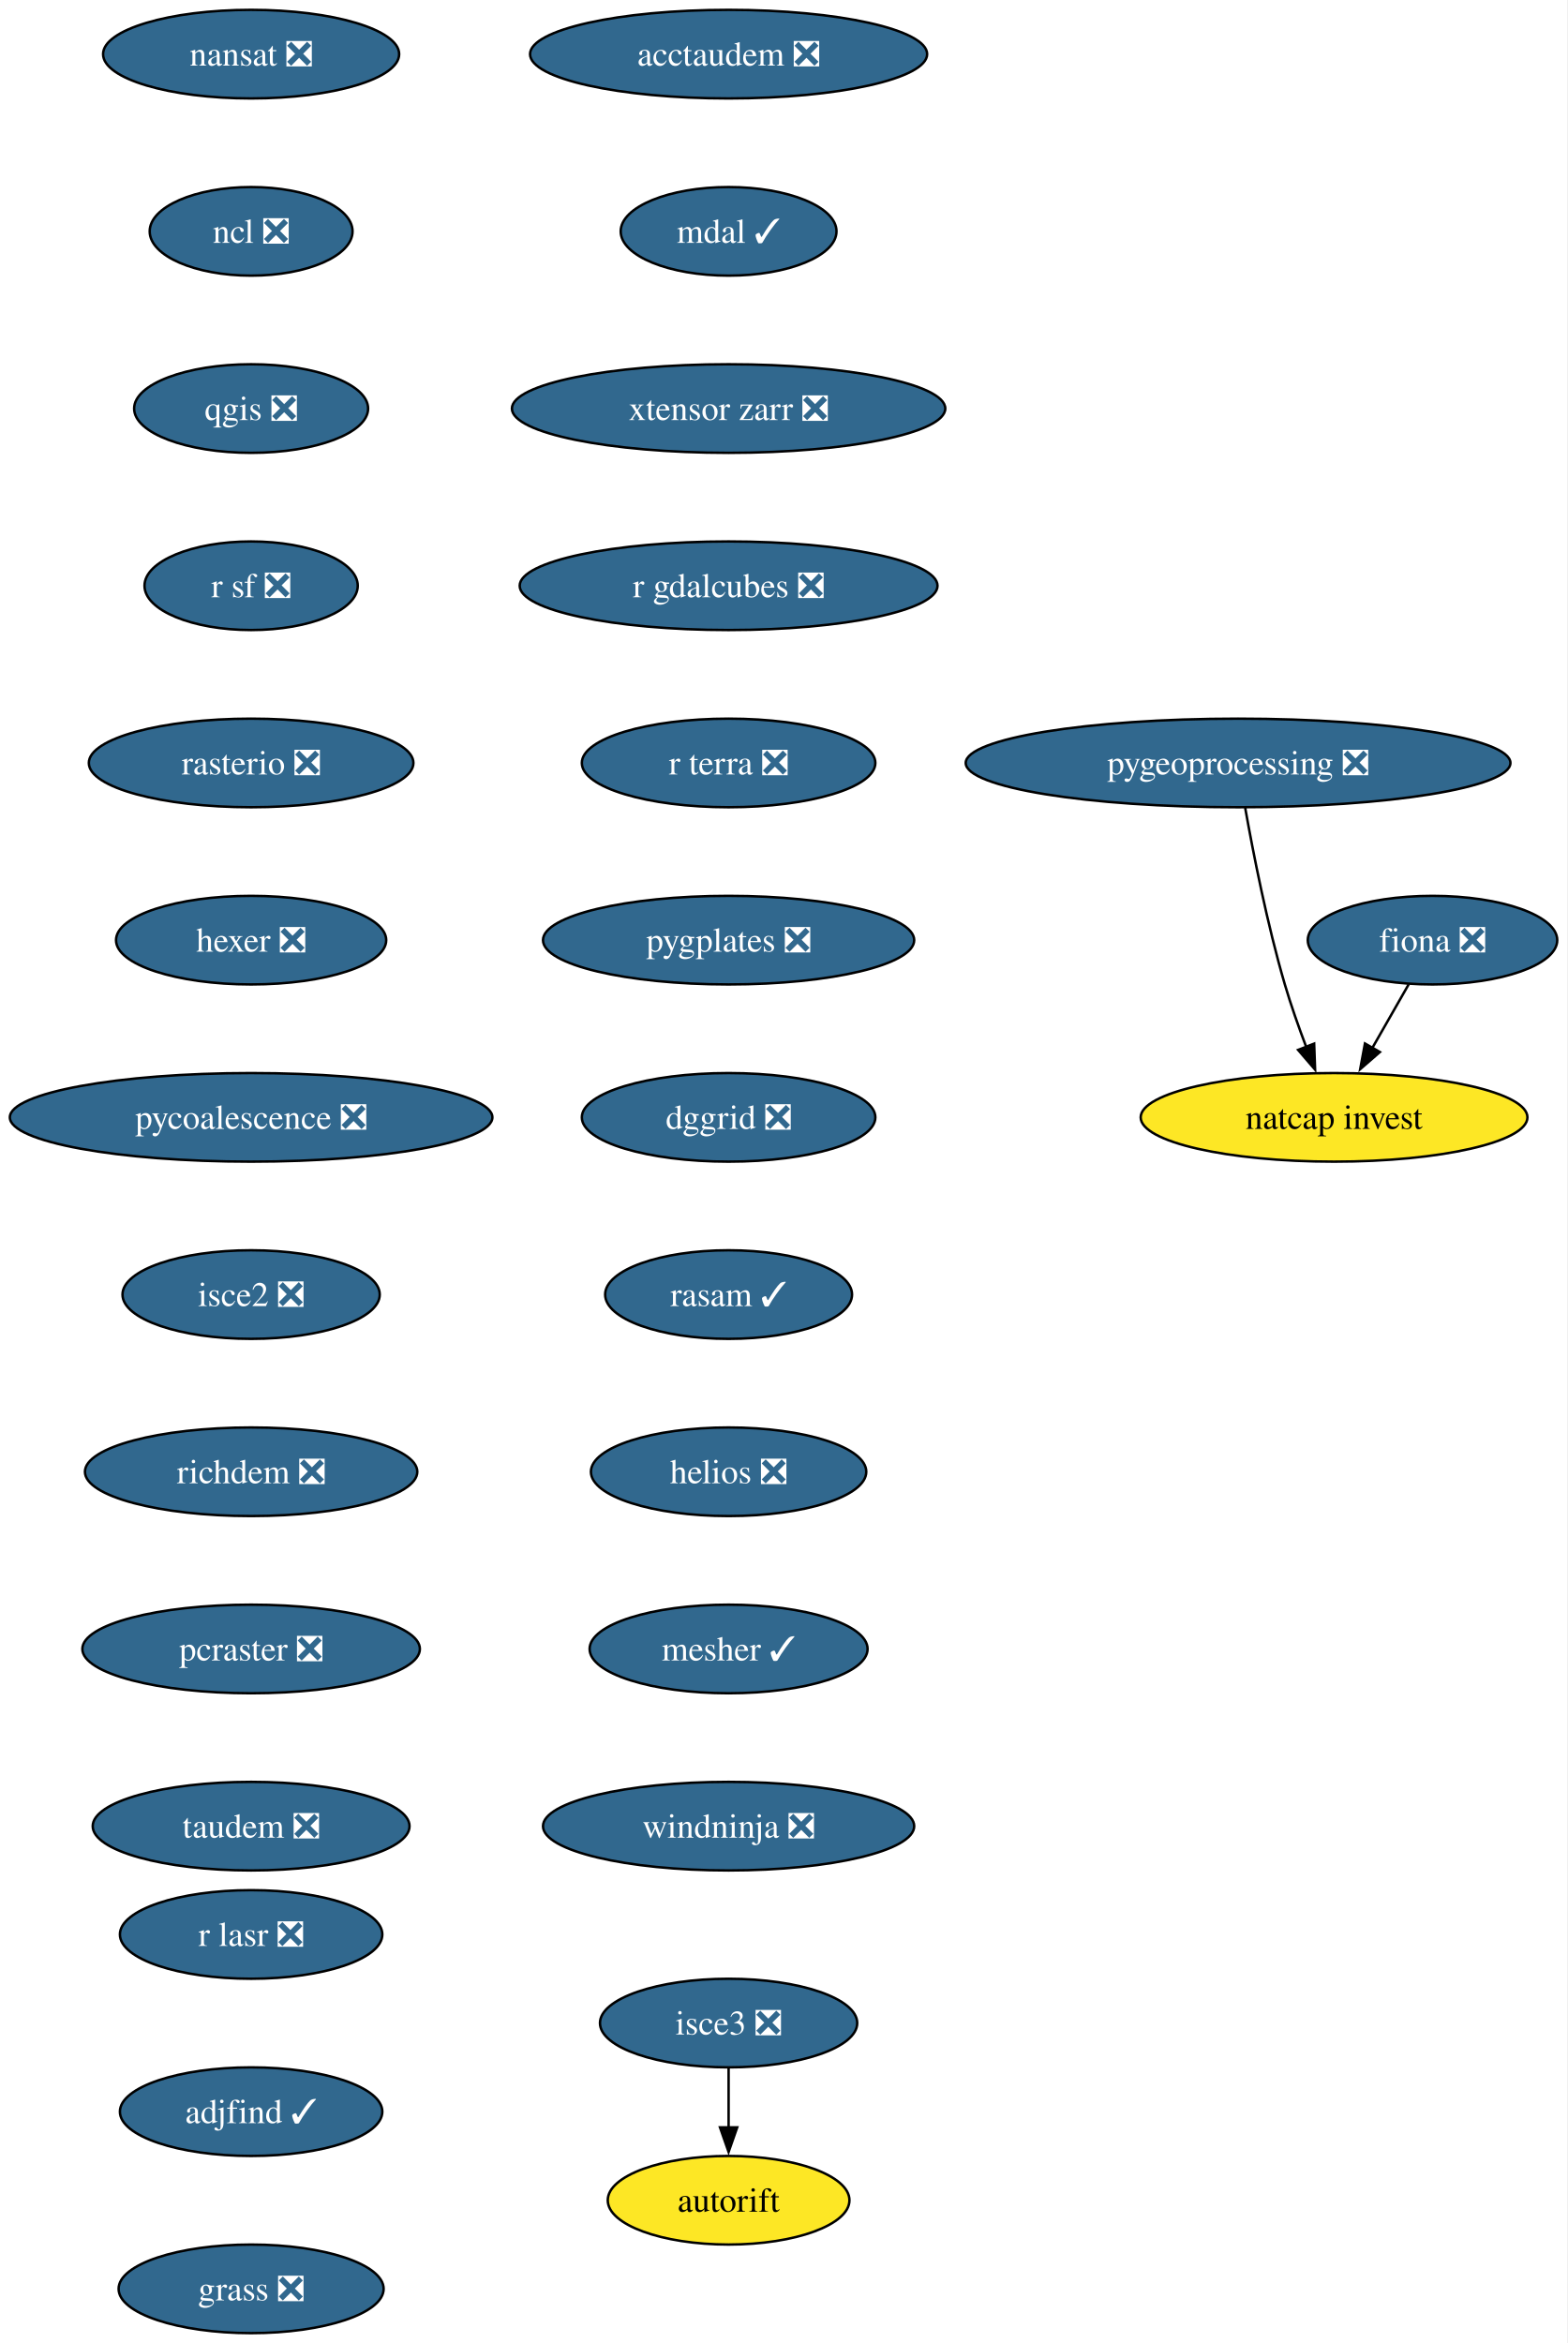
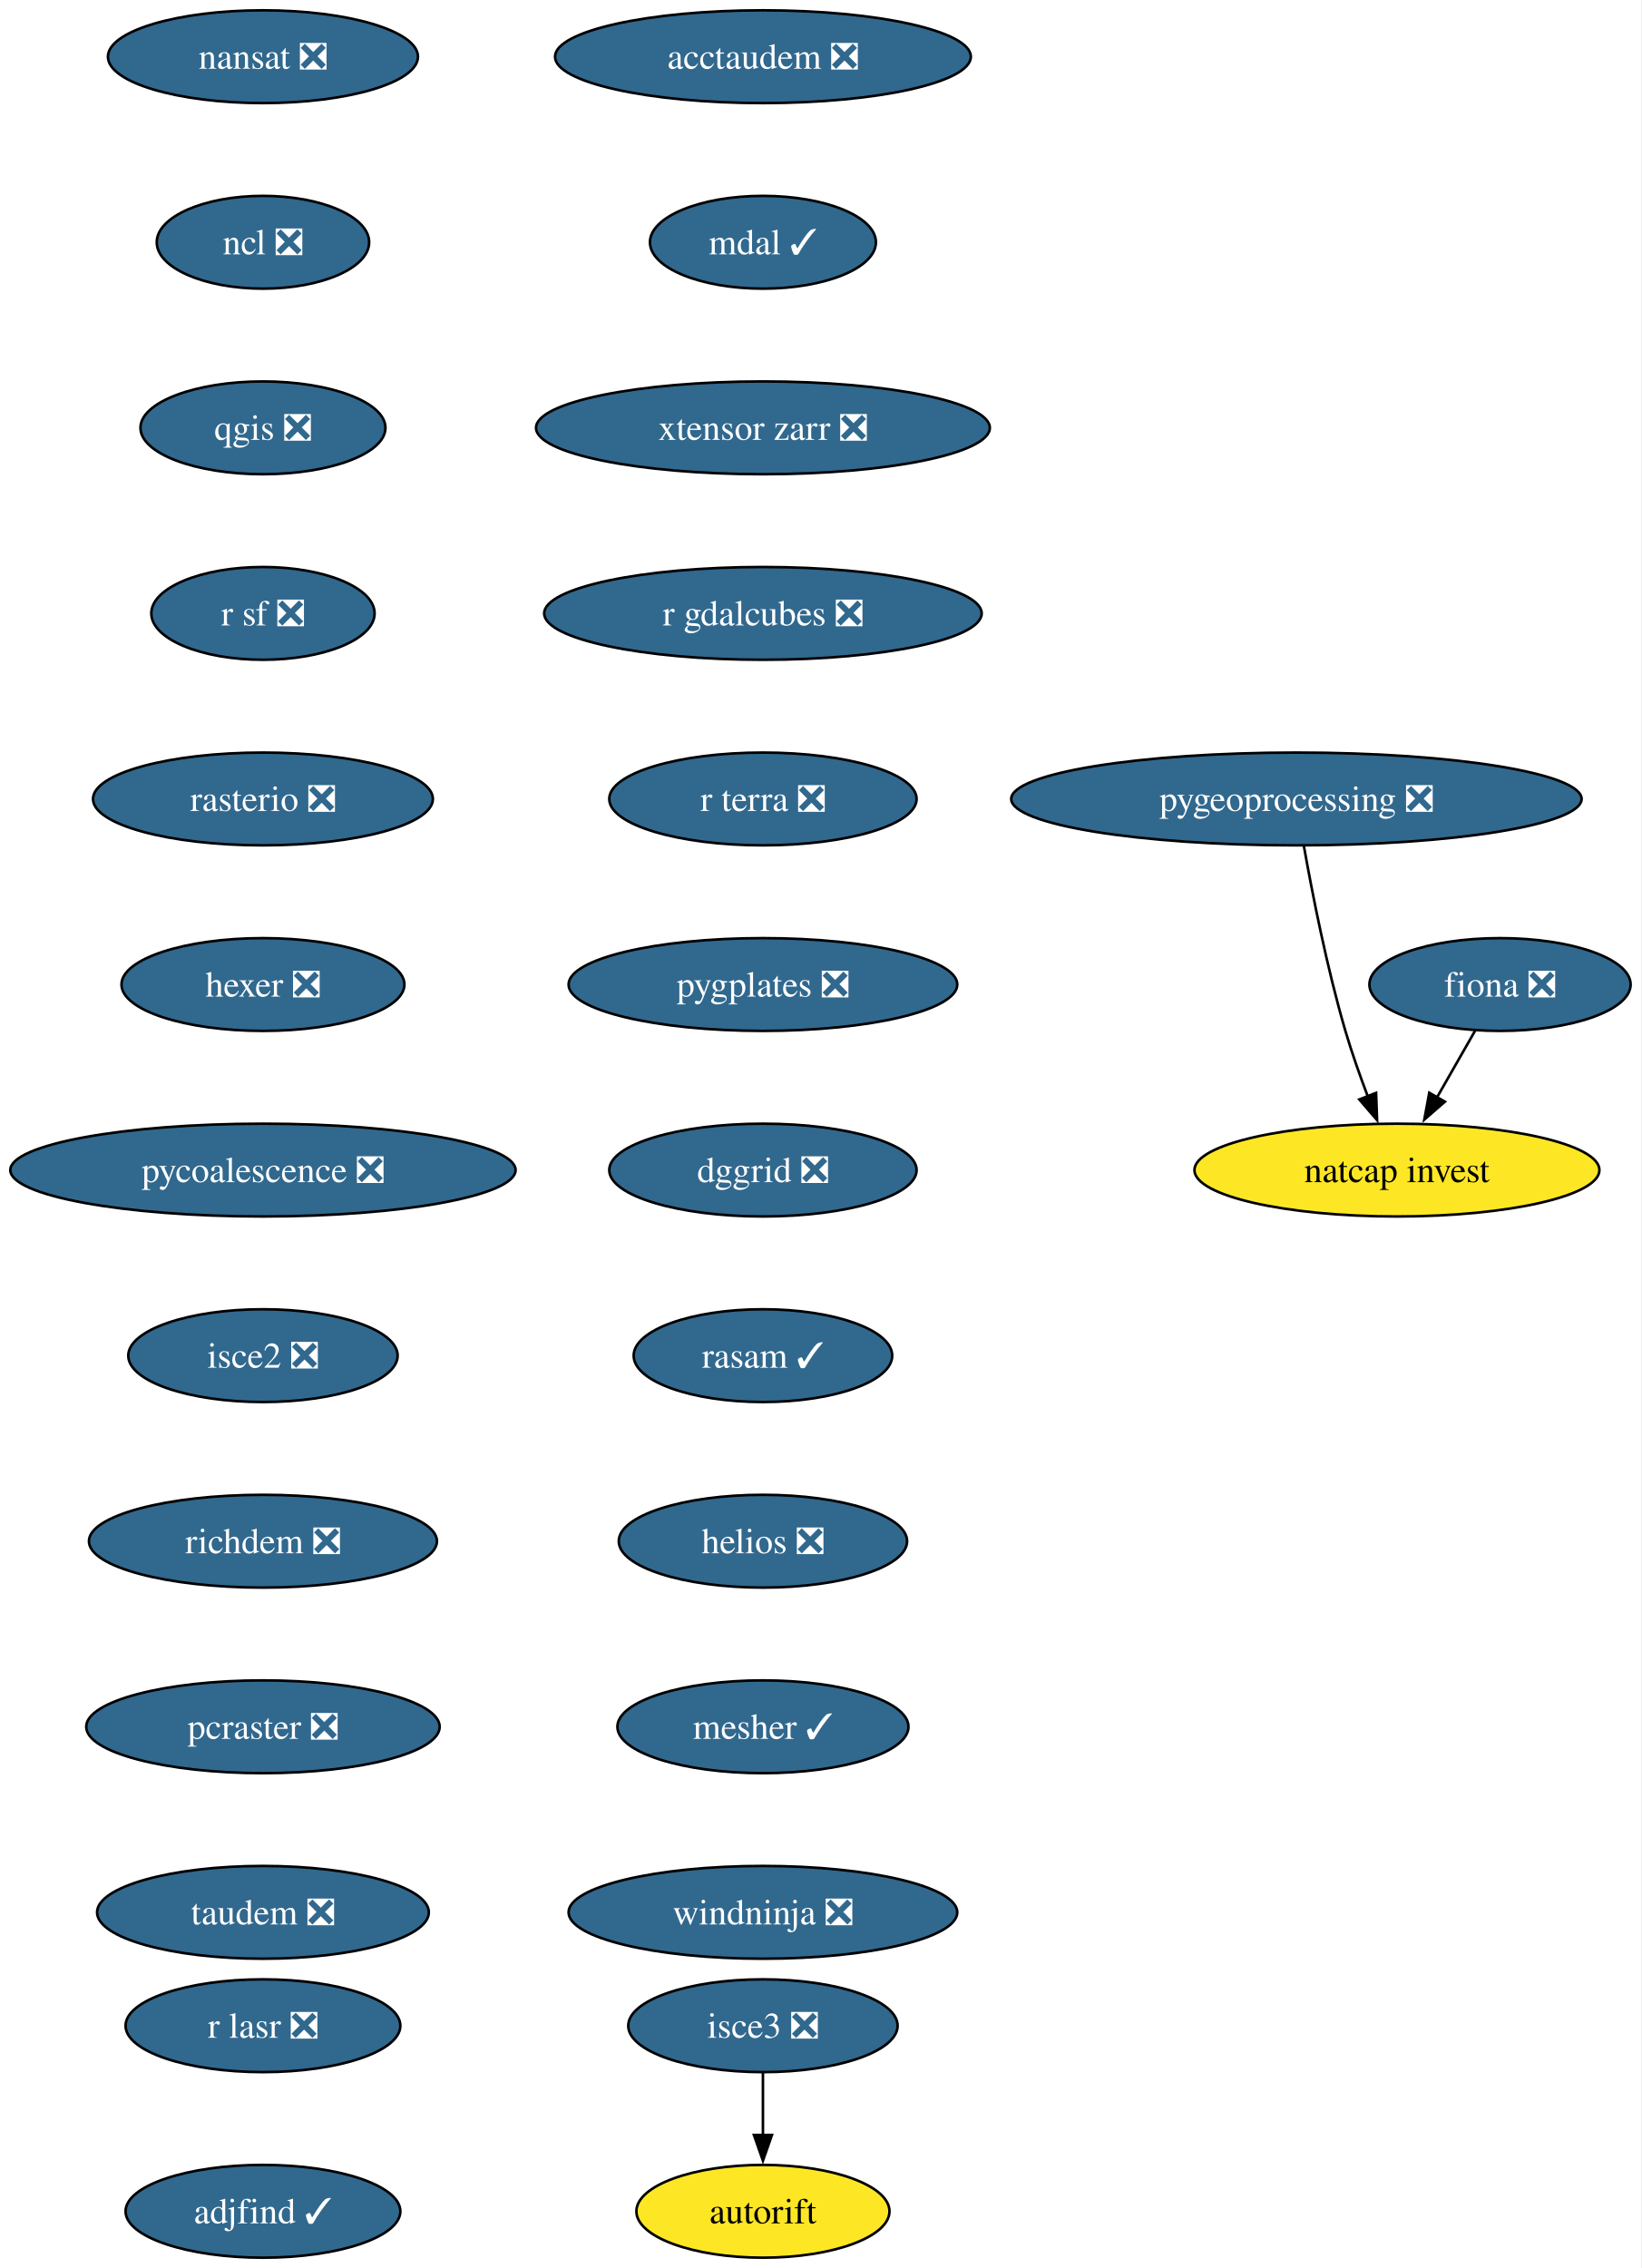
- <svg xmlns="http://www.w3.org/2000/svg" xmlns:xlink="http://www.w3.org/1999/xlink" width="637pt" height="952pt" viewBox="0.00 0.00 637.00 952.00">
-   <g id="graph0" class="graph" transform="scale(1 1) rotate(0) translate(4 948)">
-     <polygon fill="white" stroke="none" points="-4,4 -4,-948 632.71,-948 632.71,4 -4,4" />
+ <svg xmlns="http://www.w3.org/2000/svg" xmlns:xlink="http://www.w3.org/1999/xlink" width="637pt" height="880pt" viewBox="0.00 0.00 637.00 880.00">
+   <g id="graph0" class="graph" transform="scale(1 1) rotate(0) translate(4 876)">
+     <polygon fill="white" stroke="none" points="-4,4 -4,-876 632.71,-876 632.71,4 -4,4" />
    <g id="node1" class="node">
      <g id="a_node1">
        <a xlink:href="https://github.com/conda-forge/fiona-feedstock/pull/243" xlink:title="fiona ❎">
-           <ellipse fill="#31688e" stroke="black" cx="578.03" cy="-566" rx="50.68" ry="18" />
-           <text xml:space="preserve" text-anchor="middle" x="578.03" y="-561.33" font-family="Times,serif" font-size="14.00" fill="white">fiona ❎</text>
+           <ellipse fill="#31688e" stroke="black" cx="578.03" cy="-494" rx="50.68" ry="18" />
+           <text xml:space="preserve" text-anchor="middle" x="578.03" y="-489.32" font-family="Times,serif" font-size="14.00" fill="white">fiona ❎</text>
        </a>
      </g>
    </g>
    <g id="node2" class="node">
      <g id="a_node2">
        <a xlink:href="https://github.com/conda-forge/natcap.invest-feedstock" xlink:title="natcap invest">
-           <ellipse fill="#fde725" stroke="black" cx="538.03" cy="-494" rx="78.57" ry="18" />
-           <text xml:space="preserve" text-anchor="middle" x="538.03" y="-489.32" font-family="Times,serif" font-size="14.00">natcap invest</text>
+           <ellipse fill="#fde725" stroke="black" cx="538.03" cy="-422" rx="78.57" ry="18" />
+           <text xml:space="preserve" text-anchor="middle" x="538.03" y="-417.32" font-family="Times,serif" font-size="14.00">natcap invest</text>
        </a>
      </g>
    </g>
    <g id="edge1" class="edge">
-       <path fill="none" stroke="black" d="M568.35,-548.05C563.9,-540.26 558.5,-530.82 553.51,-522.08" />
-       <polygon fill="black" stroke="black" points="556.65,-520.54 548.65,-513.59 550.58,-524.01 556.65,-520.54" />
+       <path fill="none" stroke="black" d="M568.35,-476.05C563.9,-468.26 558.5,-458.82 553.51,-450.08" />
+       <polygon fill="black" stroke="black" points="556.65,-448.54 548.65,-441.59 550.58,-452.01 556.65,-448.54" />
    </g>
    <g id="node3" class="node">
      <g id="a_node3">
        <a xlink:href="https://github.com/conda-forge/nansat-feedstock/pull/45" xlink:title="nansat ❎">
-           <ellipse fill="#31688e" stroke="black" cx="98.03" cy="-926" rx="60.15" ry="18" />
-           <text xml:space="preserve" text-anchor="middle" x="98.03" y="-921.33" font-family="Times,serif" font-size="14.00" fill="white">nansat ❎</text>
+           <ellipse fill="#31688e" stroke="black" cx="98.03" cy="-854" rx="60.15" ry="18" />
+           <text xml:space="preserve" text-anchor="middle" x="98.03" y="-849.33" font-family="Times,serif" font-size="14.00" fill="white">nansat ❎</text>
        </a>
      </g>
    </g>
    <g id="node4" class="node">
      <g id="a_node4">
        <a xlink:href="https://github.com/conda-forge/ncl-feedstock/pull/172" xlink:title="ncl ❎">
-           <ellipse fill="#31688e" stroke="black" cx="98.03" cy="-854" rx="41.21" ry="18" />
-           <text xml:space="preserve" text-anchor="middle" x="98.03" y="-849.33" font-family="Times,serif" font-size="14.00" fill="white">ncl ❎</text>
+           <ellipse fill="#31688e" stroke="black" cx="98.03" cy="-782" rx="41.21" ry="18" />
+           <text xml:space="preserve" text-anchor="middle" x="98.03" y="-777.33" font-family="Times,serif" font-size="14.00" fill="white">ncl ❎</text>
        </a>
      </g>
    </g>
    <g id="node5" class="node">
      <g id="a_node5">
        <a xlink:href="https://github.com/conda-forge/qgis-feedstock/pull/587" xlink:title="qgis ❎">
-           <ellipse fill="#31688e" stroke="black" cx="98.03" cy="-782" rx="47.53" ry="18" />
-           <text xml:space="preserve" text-anchor="middle" x="98.03" y="-777.33" font-family="Times,serif" font-size="14.00" fill="white">qgis ❎</text>
+           <ellipse fill="#31688e" stroke="black" cx="98.03" cy="-710" rx="47.53" ry="18" />
+           <text xml:space="preserve" text-anchor="middle" x="98.03" y="-705.33" font-family="Times,serif" font-size="14.00" fill="white">qgis ❎</text>
        </a>
      </g>
    </g>
    <g id="node6" class="node">
      <g id="a_node6">
        <a xlink:href="https://github.com/conda-forge/r-sf-feedstock/pull/159" xlink:title="r sf ❎">
-           <ellipse fill="#31688e" stroke="black" cx="98.03" cy="-710" rx="43.32" ry="18" />
-           <text xml:space="preserve" text-anchor="middle" x="98.03" y="-705.33" font-family="Times,serif" font-size="14.00" fill="white">r sf ❎</text>
+           <ellipse fill="#31688e" stroke="black" cx="98.03" cy="-638" rx="43.32" ry="18" />
+           <text xml:space="preserve" text-anchor="middle" x="98.03" y="-633.33" font-family="Times,serif" font-size="14.00" fill="white">r sf ❎</text>
        </a>
      </g>
    </g>
    <g id="node7" class="node">
      <g id="a_node7">
        <a xlink:href="https://github.com/conda-forge/rasterio-feedstock/pull/342" xlink:title="rasterio ❎">
-           <ellipse fill="#31688e" stroke="black" cx="98.03" cy="-638" rx="65.94" ry="18" />
-           <text xml:space="preserve" text-anchor="middle" x="98.03" y="-633.33" font-family="Times,serif" font-size="14.00" fill="white">rasterio ❎</text>
+           <ellipse fill="#31688e" stroke="black" cx="98.03" cy="-566" rx="65.94" ry="18" />
+           <text xml:space="preserve" text-anchor="middle" x="98.03" y="-561.33" font-family="Times,serif" font-size="14.00" fill="white">rasterio ❎</text>
        </a>
      </g>
    </g>
    <g id="node8" class="node">
      <g id="a_node8">
        <a xlink:href="https://github.com/conda-forge/hexer-feedstock/pull/18" xlink:title="hexer ❎">
-           <ellipse fill="#31688e" stroke="black" cx="98.03" cy="-566" rx="54.89" ry="18" />
-           <text xml:space="preserve" text-anchor="middle" x="98.03" y="-561.33" font-family="Times,serif" font-size="14.00" fill="white">hexer ❎</text>
+           <ellipse fill="#31688e" stroke="black" cx="98.03" cy="-494" rx="54.89" ry="18" />
+           <text xml:space="preserve" text-anchor="middle" x="98.03" y="-489.32" font-family="Times,serif" font-size="14.00" fill="white">hexer ❎</text>
        </a>
      </g>
    </g>
    <g id="node9" class="node">
      <g id="a_node9">
        <a xlink:href="https://github.com/conda-forge/pycoalescence-feedstock/pull/66" xlink:title="pycoalescence ❎">
-           <ellipse fill="#31688e" stroke="black" cx="98.03" cy="-494" rx="98.03" ry="18" />
-           <text xml:space="preserve" text-anchor="middle" x="98.03" y="-489.32" font-family="Times,serif" font-size="14.00" fill="white">pycoalescence ❎</text>
+           <ellipse fill="#31688e" stroke="black" cx="98.03" cy="-422" rx="98.03" ry="18" />
+           <text xml:space="preserve" text-anchor="middle" x="98.03" y="-417.32" font-family="Times,serif" font-size="14.00" fill="white">pycoalescence ❎</text>
        </a>
      </g>
    </g>
    <g id="node10" class="node">
      <g id="a_node10">
        <a xlink:href="https://github.com/conda-forge/isce2-feedstock/pull/84" xlink:title="isce2 ❎">
-           <ellipse fill="#31688e" stroke="black" cx="98.03" cy="-422" rx="52.26" ry="18" />
-           <text xml:space="preserve" text-anchor="middle" x="98.03" y="-417.32" font-family="Times,serif" font-size="14.00" fill="white">isce2 ❎</text>
+           <ellipse fill="#31688e" stroke="black" cx="98.03" cy="-350" rx="52.26" ry="18" />
+           <text xml:space="preserve" text-anchor="middle" x="98.03" y="-345.32" font-family="Times,serif" font-size="14.00" fill="white">isce2 ❎</text>
        </a>
      </g>
    </g>
    <g id="node11" class="node">
      <g id="a_node11">
        <a xlink:href="https://github.com/conda-forge/richdem-feedstock/pull/35" xlink:title="richdem ❎">
-           <ellipse fill="#31688e" stroke="black" cx="98.03" cy="-350" rx="67.52" ry="18" />
-           <text xml:space="preserve" text-anchor="middle" x="98.03" y="-345.32" font-family="Times,serif" font-size="14.00" fill="white">richdem ❎</text>
+           <ellipse fill="#31688e" stroke="black" cx="98.03" cy="-278" rx="67.52" ry="18" />
+           <text xml:space="preserve" text-anchor="middle" x="98.03" y="-273.32" font-family="Times,serif" font-size="14.00" fill="white">richdem ❎</text>
        </a>
      </g>
    </g>
    <g id="node12" class="node">
      <g id="a_node12">
        <a xlink:href="https://github.com/conda-forge/pcraster-feedstock/pull/44" xlink:title="pcraster ❎">
-           <ellipse fill="#31688e" stroke="black" cx="98.03" cy="-278" rx="68.57" ry="18" />
-           <text xml:space="preserve" text-anchor="middle" x="98.03" y="-273.32" font-family="Times,serif" font-size="14.00" fill="white">pcraster ❎</text>
+           <ellipse fill="#31688e" stroke="black" cx="98.03" cy="-206" rx="68.57" ry="18" />
+           <text xml:space="preserve" text-anchor="middle" x="98.03" y="-201.33" font-family="Times,serif" font-size="14.00" fill="white">pcraster ❎</text>
        </a>
      </g>
    </g>
    <g id="node14" class="node">
      <g id="a_node14">
        <a xlink:href="https://github.com/conda-forge/taudem-feedstock/pull/26" xlink:title="taudem ❎">
-           <ellipse fill="#31688e" stroke="black" cx="98.03" cy="-206" rx="64.36" ry="18" />
-           <text xml:space="preserve" text-anchor="middle" x="98.03" y="-201.32" font-family="Times,serif" font-size="14.00" fill="white">taudem ❎</text>
+           <ellipse fill="#31688e" stroke="black" cx="98.03" cy="-134" rx="64.36" ry="18" />
+           <text xml:space="preserve" text-anchor="middle" x="98.03" y="-129.32" font-family="Times,serif" font-size="14.00" fill="white">taudem ❎</text>
        </a>
      </g>
    </g>
    <g id="node13" class="node">
      <g id="a_node13">
        <a xlink:href="https://github.com/conda-forge/autorift-feedstock" xlink:title="autorift">
-           <ellipse fill="#fde725" stroke="black" cx="292.03" cy="-54" rx="49.1" ry="18" />
-           <text xml:space="preserve" text-anchor="middle" x="292.03" y="-49.33" font-family="Times,serif" font-size="14.00">autorift</text>
+           <ellipse fill="#fde725" stroke="black" cx="292.03" cy="-18" rx="49.1" ry="18" />
+           <text xml:space="preserve" text-anchor="middle" x="292.03" y="-13.32" font-family="Times,serif" font-size="14.00">autorift</text>
        </a>
      </g>
    </g>
    <g id="node15" class="node">
      <g id="a_node15">
        <a xlink:href="https://github.com/conda-forge/pygeoprocessing-feedstock/pull/54" xlink:title="pygeoprocessing ❎">
-           <ellipse fill="#31688e" stroke="black" cx="499.03" cy="-638" rx="110.66" ry="18" />
-           <text xml:space="preserve" text-anchor="middle" x="499.03" y="-633.33" font-family="Times,serif" font-size="14.00" fill="white">pygeoprocessing ❎</text>
+           <ellipse fill="#31688e" stroke="black" cx="499.03" cy="-566" rx="110.66" ry="18" />
+           <text xml:space="preserve" text-anchor="middle" x="499.03" y="-561.33" font-family="Times,serif" font-size="14.00" fill="white">pygeoprocessing ❎</text>
        </a>
      </g>
    </g>
    <g id="edge12" class="edge">
-       <path fill="none" stroke="black" d="M501.92,-619.75C505.13,-601.68 510.82,-572.56 518.03,-548 520.51,-539.57 523.69,-530.56 526.79,-522.41" />
-       <polygon fill="black" stroke="black" points="529.94,-523.96 530.33,-513.37 523.42,-521.41 529.94,-523.96" />
+       <path fill="none" stroke="black" d="M501.92,-547.75C505.13,-529.68 510.82,-500.56 518.03,-476 520.51,-467.57 523.69,-458.56 526.79,-450.41" />
+       <polygon fill="black" stroke="black" points="529.94,-451.96 530.33,-441.37 523.42,-449.41 529.94,-451.96" />
    </g>
    <g id="node16" class="node">
      <g id="a_node16">
        <a xlink:href="https://github.com/conda-forge/acctaudem-feedstock/pull/20" xlink:title="acctaudem ❎">
-           <ellipse fill="#31688e" stroke="black" cx="292.03" cy="-926" rx="80.67" ry="18" />
-           <text xml:space="preserve" text-anchor="middle" x="292.03" y="-921.33" font-family="Times,serif" font-size="14.00" fill="white">acctaudem ❎</text>
+           <ellipse fill="#31688e" stroke="black" cx="292.03" cy="-854" rx="80.67" ry="18" />
+           <text xml:space="preserve" text-anchor="middle" x="292.03" y="-849.33" font-family="Times,serif" font-size="14.00" fill="white">acctaudem ❎</text>
        </a>
      </g>
    </g>
    <g id="node17" class="node">
      <g id="a_node17">
        <a xlink:href="https://github.com/conda-forge/mdal-feedstock/pull/70" xlink:title="mdal ✓">
-           <ellipse fill="#31688e" stroke="black" cx="292.03" cy="-854" rx="43.84" ry="18" />
-           <text xml:space="preserve" text-anchor="middle" x="292.03" y="-849.33" font-family="Times,serif" font-size="14.00" fill="white">mdal ✓</text>
+           <ellipse fill="#31688e" stroke="black" cx="292.03" cy="-782" rx="43.84" ry="18" />
+           <text xml:space="preserve" text-anchor="middle" x="292.03" y="-777.33" font-family="Times,serif" font-size="14.00" fill="white">mdal ✓</text>
        </a>
      </g>
    </g>
    <g id="node18" class="node">
      <g id="a_node18">
        <a xlink:href="https://github.com/conda-forge/xtensor-zarr-feedstock/pull/18" xlink:title="xtensor zarr ❎">
-           <ellipse fill="#31688e" stroke="black" cx="292.03" cy="-782" rx="88.04" ry="18" />
-           <text xml:space="preserve" text-anchor="middle" x="292.03" y="-777.33" font-family="Times,serif" font-size="14.00" fill="white">xtensor zarr ❎</text>
+           <ellipse fill="#31688e" stroke="black" cx="292.03" cy="-710" rx="88.04" ry="18" />
+           <text xml:space="preserve" text-anchor="middle" x="292.03" y="-705.33" font-family="Times,serif" font-size="14.00" fill="white">xtensor zarr ❎</text>
        </a>
      </g>
    </g>
    <g id="node20" class="node">
      <g id="a_node20">
        <a xlink:href="https://github.com/conda-forge/r-gdalcubes-feedstock/pull/80" xlink:title="r gdalcubes ❎">
-           <ellipse fill="#31688e" stroke="black" cx="292.03" cy="-710" rx="84.88" ry="18" />
-           <text xml:space="preserve" text-anchor="middle" x="292.03" y="-705.33" font-family="Times,serif" font-size="14.00" fill="white">r gdalcubes ❎</text>
+           <ellipse fill="#31688e" stroke="black" cx="292.03" cy="-638" rx="84.88" ry="18" />
+           <text xml:space="preserve" text-anchor="middle" x="292.03" y="-633.33" font-family="Times,serif" font-size="14.00" fill="white">r gdalcubes ❎</text>
        </a>
      </g>
    </g>
    <g id="node19" class="node">
      <g id="a_node19">
        <a xlink:href="https://github.com/conda-forge/isce3-feedstock/pull/116" xlink:title="isce3 ❎">
-           <ellipse fill="#31688e" stroke="black" cx="292.03" cy="-126" rx="52.26" ry="18" />
-           <text xml:space="preserve" text-anchor="middle" x="292.03" y="-121.33" font-family="Times,serif" font-size="14.00" fill="white">isce3 ❎</text>
+           <ellipse fill="#31688e" stroke="black" cx="292.03" cy="-90" rx="52.26" ry="18" />
+           <text xml:space="preserve" text-anchor="middle" x="292.03" y="-85.33" font-family="Times,serif" font-size="14.00" fill="white">isce3 ❎</text>
        </a>
      </g>
    </g>
    <g id="edge15" class="edge">
-       <path fill="none" stroke="black" d="M292.03,-107.7C292.03,-100.41 292.03,-91.73 292.03,-83.54" />
-       <polygon fill="black" stroke="black" points="295.53,-83.62 292.03,-73.62 288.53,-83.62 295.53,-83.62" />
+       <path fill="none" stroke="black" d="M292.03,-71.7C292.03,-64.41 292.03,-55.73 292.03,-47.54" />
+       <polygon fill="black" stroke="black" points="295.53,-47.62 292.03,-37.62 288.53,-47.62 295.53,-47.62" />
    </g>
    <g id="node21" class="node">
      <g id="a_node21">
        <a xlink:href="https://github.com/conda-forge/r-terra-feedstock/pull/140" xlink:title="r terra ❎">
-           <ellipse fill="#31688e" stroke="black" cx="292.03" cy="-638" rx="59.63" ry="18" />
-           <text xml:space="preserve" text-anchor="middle" x="292.03" y="-633.33" font-family="Times,serif" font-size="14.00" fill="white">r terra ❎</text>
+           <ellipse fill="#31688e" stroke="black" cx="292.03" cy="-566" rx="59.63" ry="18" />
+           <text xml:space="preserve" text-anchor="middle" x="292.03" y="-561.33" font-family="Times,serif" font-size="14.00" fill="white">r terra ❎</text>
        </a>
      </g>
    </g>
    <g id="node22" class="node">
      <g id="a_node22">
        <a xlink:href="https://github.com/conda-forge/pygplates-feedstock/pull/51" xlink:title="pygplates ❎">
-           <ellipse fill="#31688e" stroke="black" cx="292.03" cy="-566" rx="75.41" ry="18" />
-           <text xml:space="preserve" text-anchor="middle" x="292.03" y="-561.33" font-family="Times,serif" font-size="14.00" fill="white">pygplates ❎</text>
+           <ellipse fill="#31688e" stroke="black" cx="292.03" cy="-494" rx="75.41" ry="18" />
+           <text xml:space="preserve" text-anchor="middle" x="292.03" y="-489.32" font-family="Times,serif" font-size="14.00" fill="white">pygplates ❎</text>
        </a>
      </g>
    </g>
    <g id="node23" class="node">
      <g id="a_node23">
        <a xlink:href="https://github.com/conda-forge/dggrid-feedstock/pull/24" xlink:title="dggrid ❎">
-           <ellipse fill="#31688e" stroke="black" cx="292.03" cy="-494" rx="59.63" ry="18" />
-           <text xml:space="preserve" text-anchor="middle" x="292.03" y="-489.32" font-family="Times,serif" font-size="14.00" fill="white">dggrid ❎</text>
+           <ellipse fill="#31688e" stroke="black" cx="292.03" cy="-422" rx="59.63" ry="18" />
+           <text xml:space="preserve" text-anchor="middle" x="292.03" y="-417.32" font-family="Times,serif" font-size="14.00" fill="white">dggrid ❎</text>
        </a>
      </g>
    </g>
    <g id="node24" class="node">
      <g id="a_node24">
        <a xlink:href="https://github.com/conda-forge/rasam-feedstock/pull/6" xlink:title="rasam ✓">
-           <ellipse fill="#31688e" stroke="black" cx="292.03" cy="-422" rx="50.16" ry="18" />
-           <text xml:space="preserve" text-anchor="middle" x="292.03" y="-417.32" font-family="Times,serif" font-size="14.00" fill="white">rasam ✓</text>
+           <ellipse fill="#31688e" stroke="black" cx="292.03" cy="-350" rx="50.16" ry="18" />
+           <text xml:space="preserve" text-anchor="middle" x="292.03" y="-345.32" font-family="Times,serif" font-size="14.00" fill="white">rasam ✓</text>
        </a>
      </g>
    </g>
    <g id="node25" class="node">
      <g id="a_node25">
        <a xlink:href="https://github.com/conda-forge/helios-feedstock/pull/38" xlink:title="helios ❎">
-           <ellipse fill="#31688e" stroke="black" cx="292.03" cy="-350" rx="55.94" ry="18" />
-           <text xml:space="preserve" text-anchor="middle" x="292.03" y="-345.32" font-family="Times,serif" font-size="14.00" fill="white">helios ❎</text>
+           <ellipse fill="#31688e" stroke="black" cx="292.03" cy="-278" rx="55.94" ry="18" />
+           <text xml:space="preserve" text-anchor="middle" x="292.03" y="-273.32" font-family="Times,serif" font-size="14.00" fill="white">helios ❎</text>
        </a>
      </g>
    </g>
    <g id="node26" class="node">
      <g id="a_node26">
        <a xlink:href="https://github.com/conda-forge/mesher-feedstock/pull/23" xlink:title="mesher ✓">
-           <ellipse fill="#31688e" stroke="black" cx="292.03" cy="-278" rx="56.47" ry="18" />
-           <text xml:space="preserve" text-anchor="middle" x="292.03" y="-273.32" font-family="Times,serif" font-size="14.00" fill="white">mesher ✓</text>
+           <ellipse fill="#31688e" stroke="black" cx="292.03" cy="-206" rx="56.47" ry="18" />
+           <text xml:space="preserve" text-anchor="middle" x="292.03" y="-201.33" font-family="Times,serif" font-size="14.00" fill="white">mesher ✓</text>
        </a>
      </g>
    </g>
    <g id="node27" class="node">
      <g id="a_node27">
        <a xlink:href="https://github.com/conda-forge/windninja-feedstock/pull/25" xlink:title="windninja ❎">
-           <ellipse fill="#31688e" stroke="black" cx="292.03" cy="-206" rx="75.41" ry="18" />
-           <text xml:space="preserve" text-anchor="middle" x="292.03" y="-201.32" font-family="Times,serif" font-size="14.00" fill="white">windninja ❎</text>
+           <ellipse fill="#31688e" stroke="black" cx="292.03" cy="-134" rx="75.41" ry="18" />
+           <text xml:space="preserve" text-anchor="middle" x="292.03" y="-129.32" font-family="Times,serif" font-size="14.00" fill="white">windninja ❎</text>
        </a>
      </g>
    </g>
    <g id="node28" class="node">
      <g id="a_node28">
        <a xlink:href="https://github.com/conda-forge/r-lasr-feedstock/pull/32" xlink:title="r lasr ❎">
-           <ellipse fill="#31688e" stroke="black" cx="98.03" cy="-162" rx="53.31" ry="18" />
-           <text xml:space="preserve" text-anchor="middle" x="98.03" y="-157.32" font-family="Times,serif" font-size="14.00" fill="white">r lasr ❎</text>
+           <ellipse fill="#31688e" stroke="black" cx="98.03" cy="-90" rx="53.31" ry="18" />
+           <text xml:space="preserve" text-anchor="middle" x="98.03" y="-85.33" font-family="Times,serif" font-size="14.00" fill="white">r lasr ❎</text>
        </a>
      </g>
    </g>
    <g id="node29" class="node">
      <g id="a_node29">
        <a xlink:href="https://github.com/conda-forge/adjfind-feedstock/pull/8" xlink:title="adjfind ✓">
-           <ellipse fill="#31688e" stroke="black" cx="98.03" cy="-90" rx="53.31" ry="18" />
-           <text xml:space="preserve" text-anchor="middle" x="98.03" y="-85.33" font-family="Times,serif" font-size="14.00" fill="white">adjfind ✓</text>
-         </a>
-       </g>
-     </g>
-     <g id="node30" class="node">
-       <g id="a_node30">
-         <a xlink:href="https://github.com/conda-forge/grass-feedstock/pull/13" xlink:title="grass ❎">
-           <ellipse fill="#31688e" stroke="black" cx="98.03" cy="-18" rx="53.84" ry="18" />
-           <text xml:space="preserve" text-anchor="middle" x="98.03" y="-13.32" font-family="Times,serif" font-size="14.00" fill="white">grass ❎</text>
+           <ellipse fill="#31688e" stroke="black" cx="98.03" cy="-18" rx="53.31" ry="18" />
+           <text xml:space="preserve" text-anchor="middle" x="98.03" y="-13.32" font-family="Times,serif" font-size="14.00" fill="white">adjfind ✓</text>
        </a>
      </g>
    </g>
  </g>
</svg>
